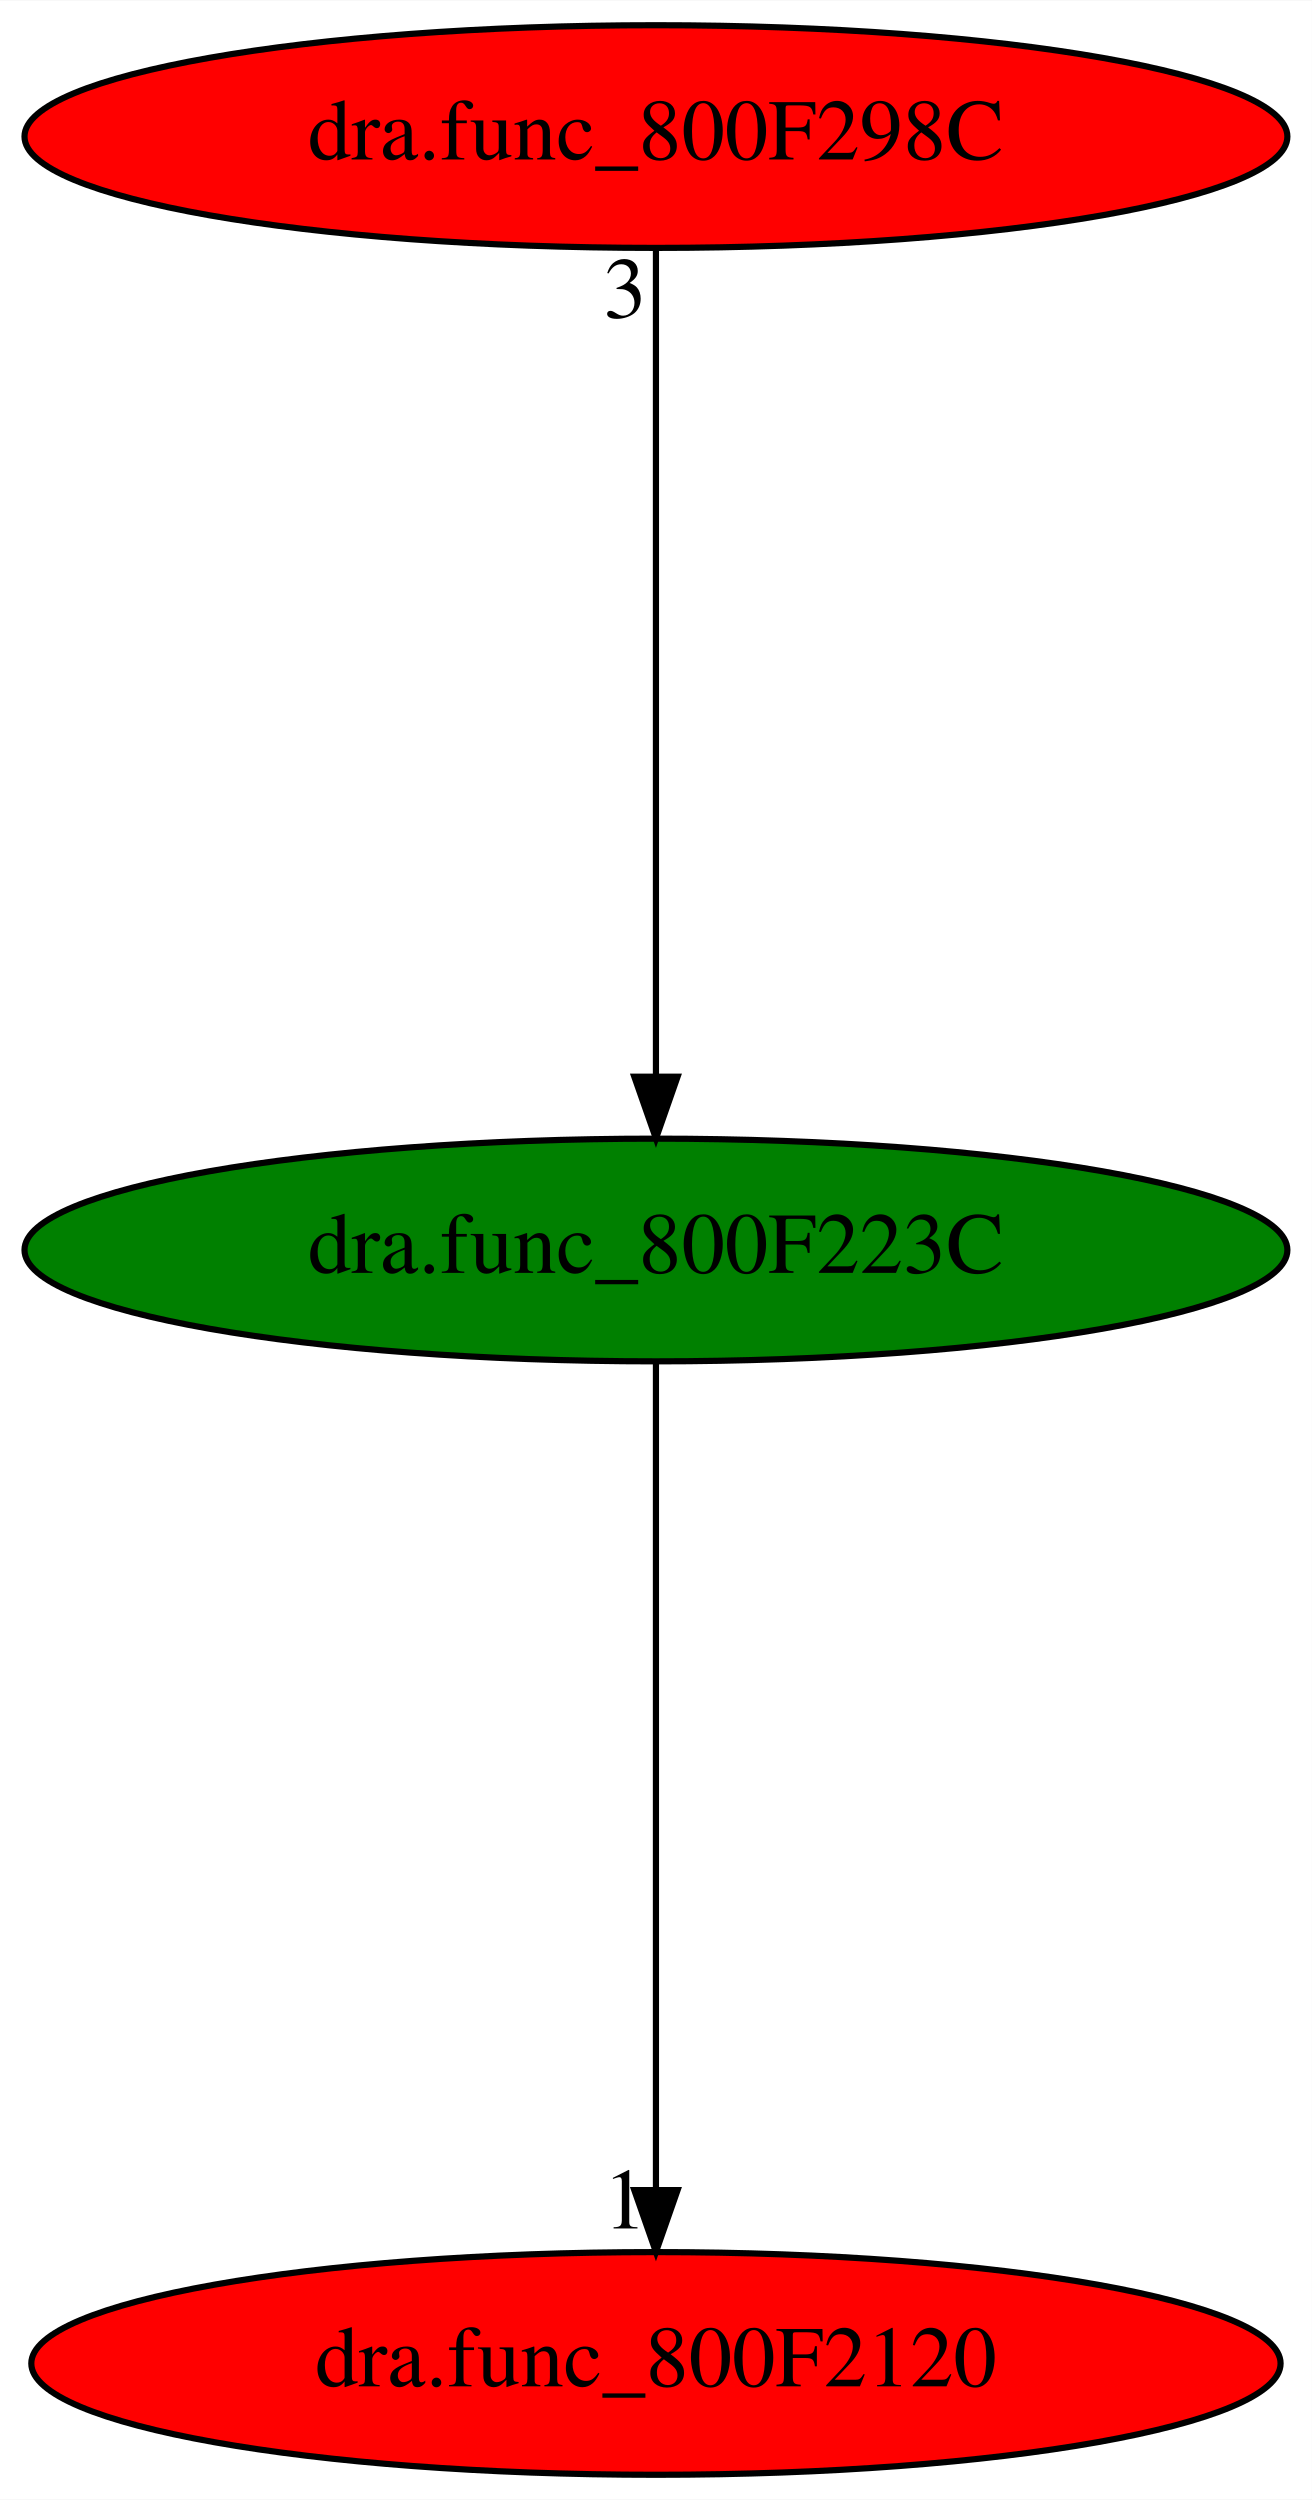
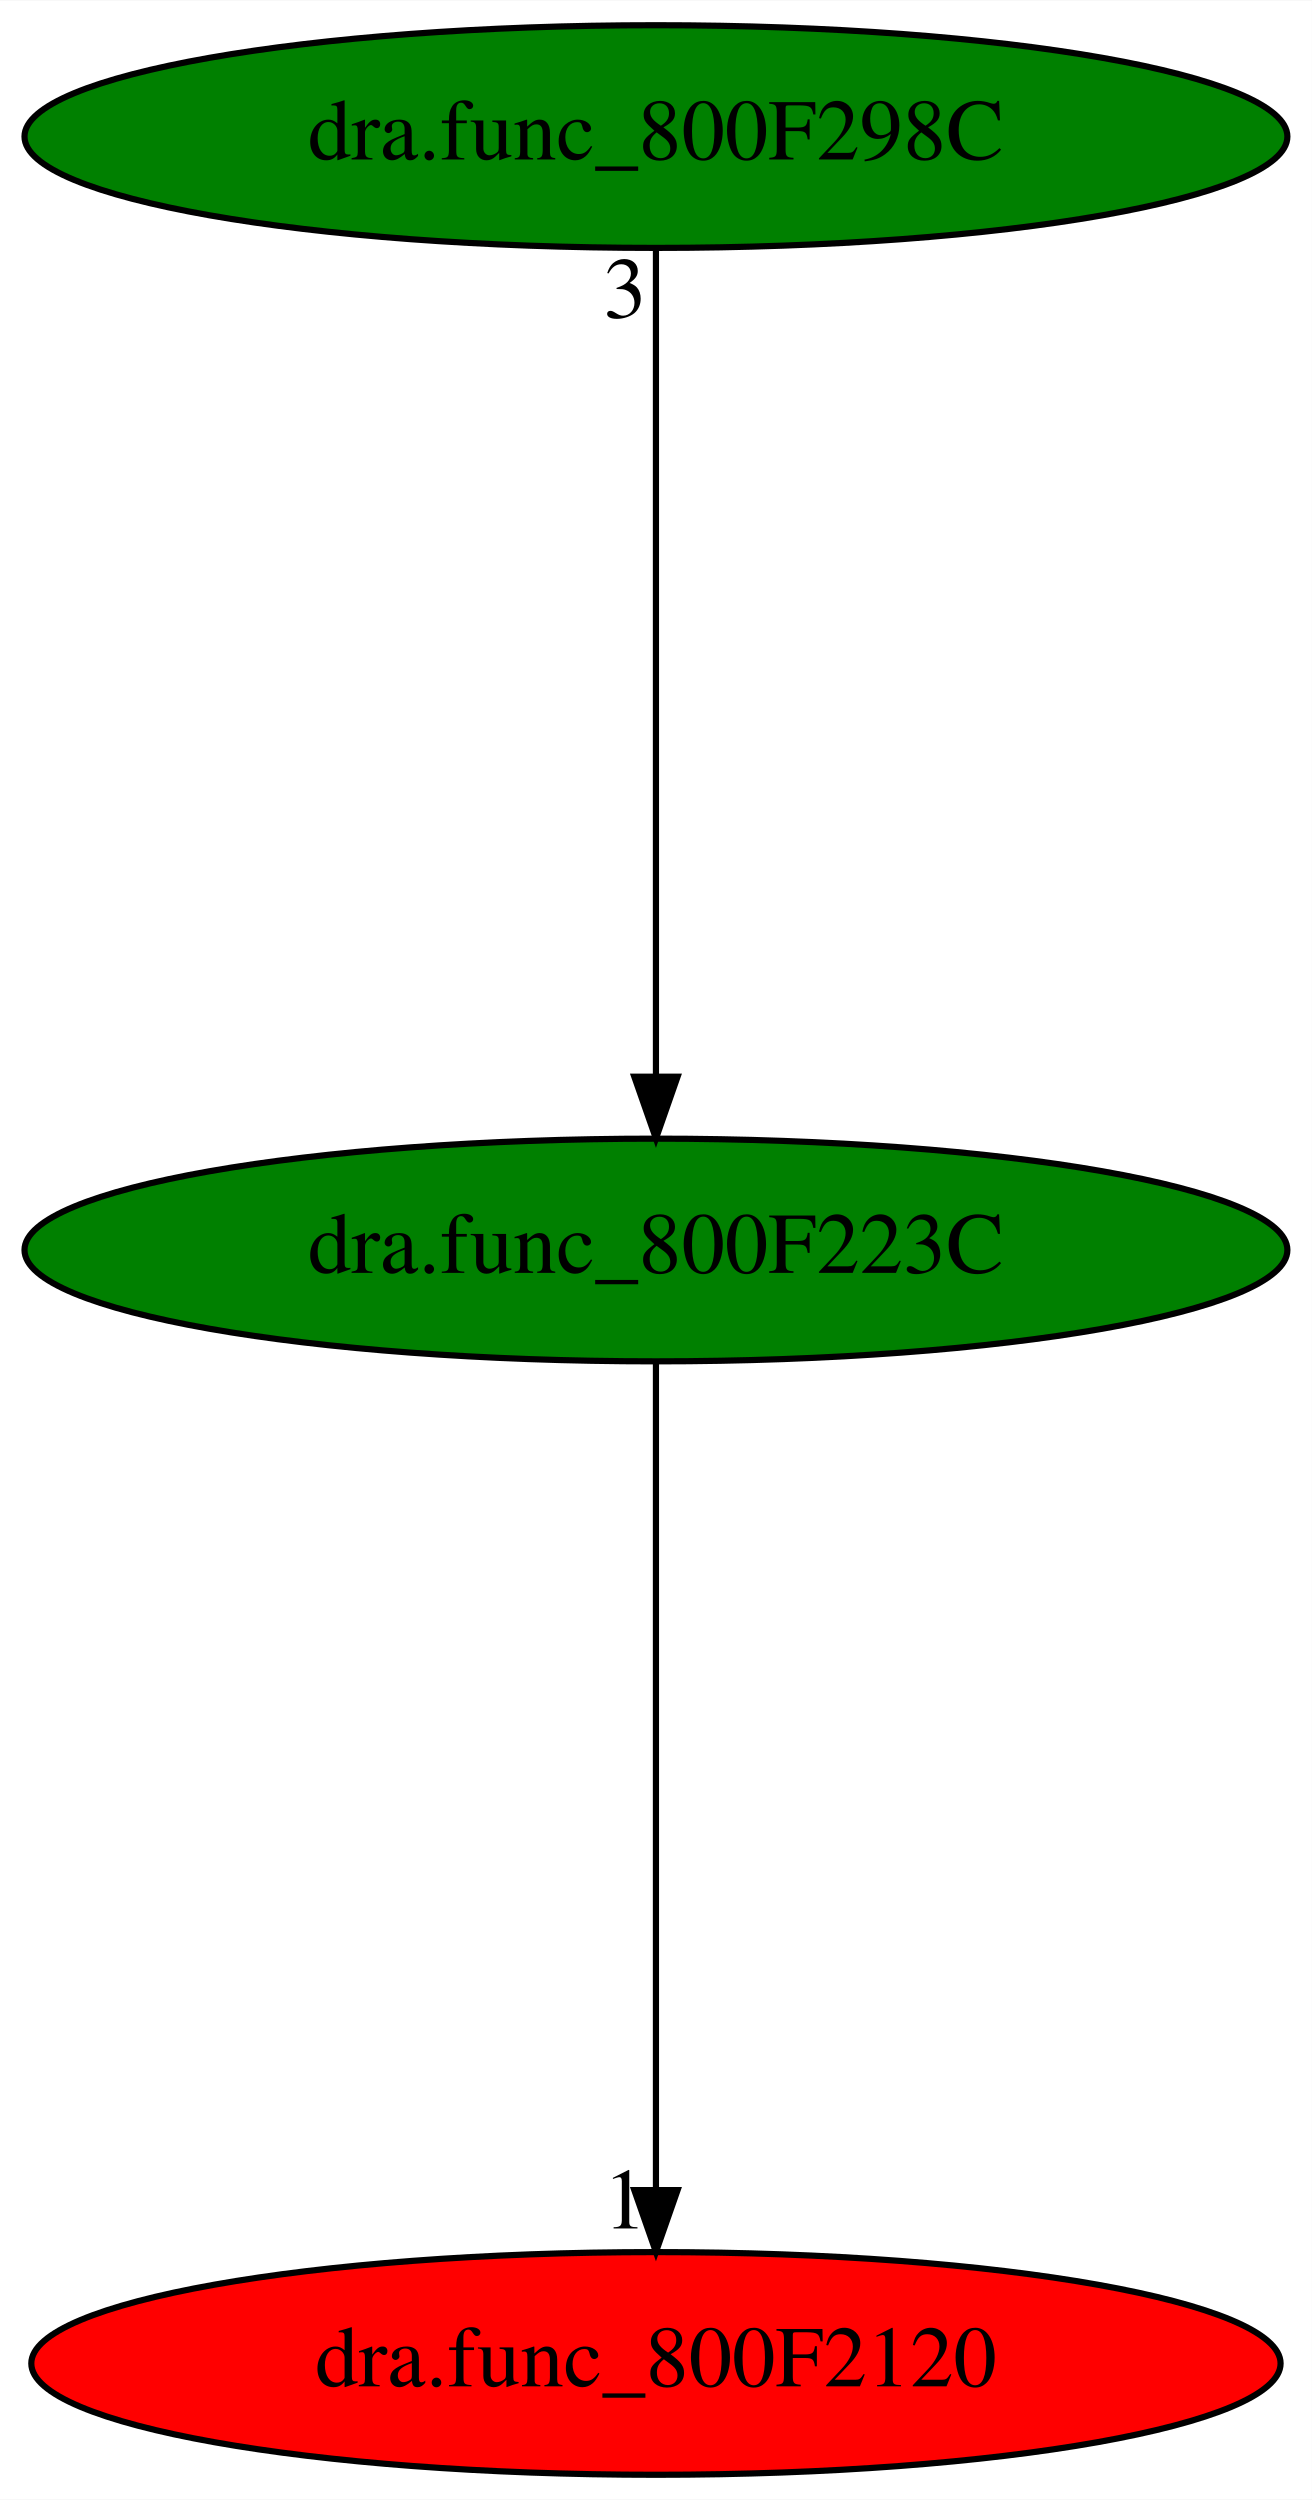
<svg xmlns="http://www.w3.org/2000/svg" xmlns:xlink="http://www.w3.org/1999/xlink" width="212pt" height="404pt" viewBox="0.00 0.00 212.08 404.00">
  <g id="graph0" class="graph" transform="scale(1 1) rotate(0) translate(4 400)">
    <polygon fill="white" stroke="transparent" points="-4,4 -4,-400 208.08,-400 208.08,4 -4,4" />
    <g id="node1" class="node">
      <ellipse fill="green" stroke="black" cx="102.04" cy="-198" rx="102.08" ry="18" />
      <text text-anchor="middle" x="102.04" y="-194.3" font-family="Times,serif" font-size="14.00">dra.func_800F223C</text>
    </g>
    <g id="node2" class="node">
      <g id="a_node2">
        <a xlink:href="dra.func_800F2120.svg" xlink:title="dra.func_800F2120">
          <ellipse fill="red" stroke="black" cx="102.04" cy="-18" rx="100.98" ry="18" />
          <text text-anchor="middle" x="102.04" y="-14.3" font-family="Times,serif" font-size="14.00">dra.func_800F2120</text>
        </a>
      </g>
    </g>
    <g id="edge1" class="edge">
      <path fill="none" stroke="black" d="M102.04,-179.93C102.04,-148.97 102.04,-83.3 102.04,-46.13" />
      <polygon fill="black" stroke="black" points="105.54,-46.02 102.04,-36.02 98.54,-46.02 105.54,-46.02" />
      <text text-anchor="middle" x="97.04" y="-39.82" font-family="Times,serif" font-size="14.00">1</text>
    </g>
    <g id="node3" class="node">
      <g id="a_node3">
        <a xlink:href="dra.func_800F298C.svg" xlink:title="dra.func_800F298C">
-           <ellipse fill="red" stroke="black" cx="102.04" cy="-378" rx="102.08" ry="18" />
+           <ellipse fill="green" stroke="black" cx="102.04" cy="-378" rx="102.08" ry="18" />
          <text text-anchor="middle" x="102.04" y="-374.3" font-family="Times,serif" font-size="14.00">dra.func_800F298C</text>
        </a>
      </g>
    </g>
    <g id="edge2" class="edge">
      <path fill="none" stroke="black" d="M102.04,-359.93C102.04,-328.97 102.04,-263.3 102.04,-226.13" />
      <polygon fill="black" stroke="black" points="105.54,-226.02 102.04,-216.02 98.54,-226.02 105.54,-226.02" />
      <text text-anchor="middle" x="97.04" y="-348.73" font-family="Times,serif" font-size="14.00">3</text>
    </g>
  </g>
</svg>
